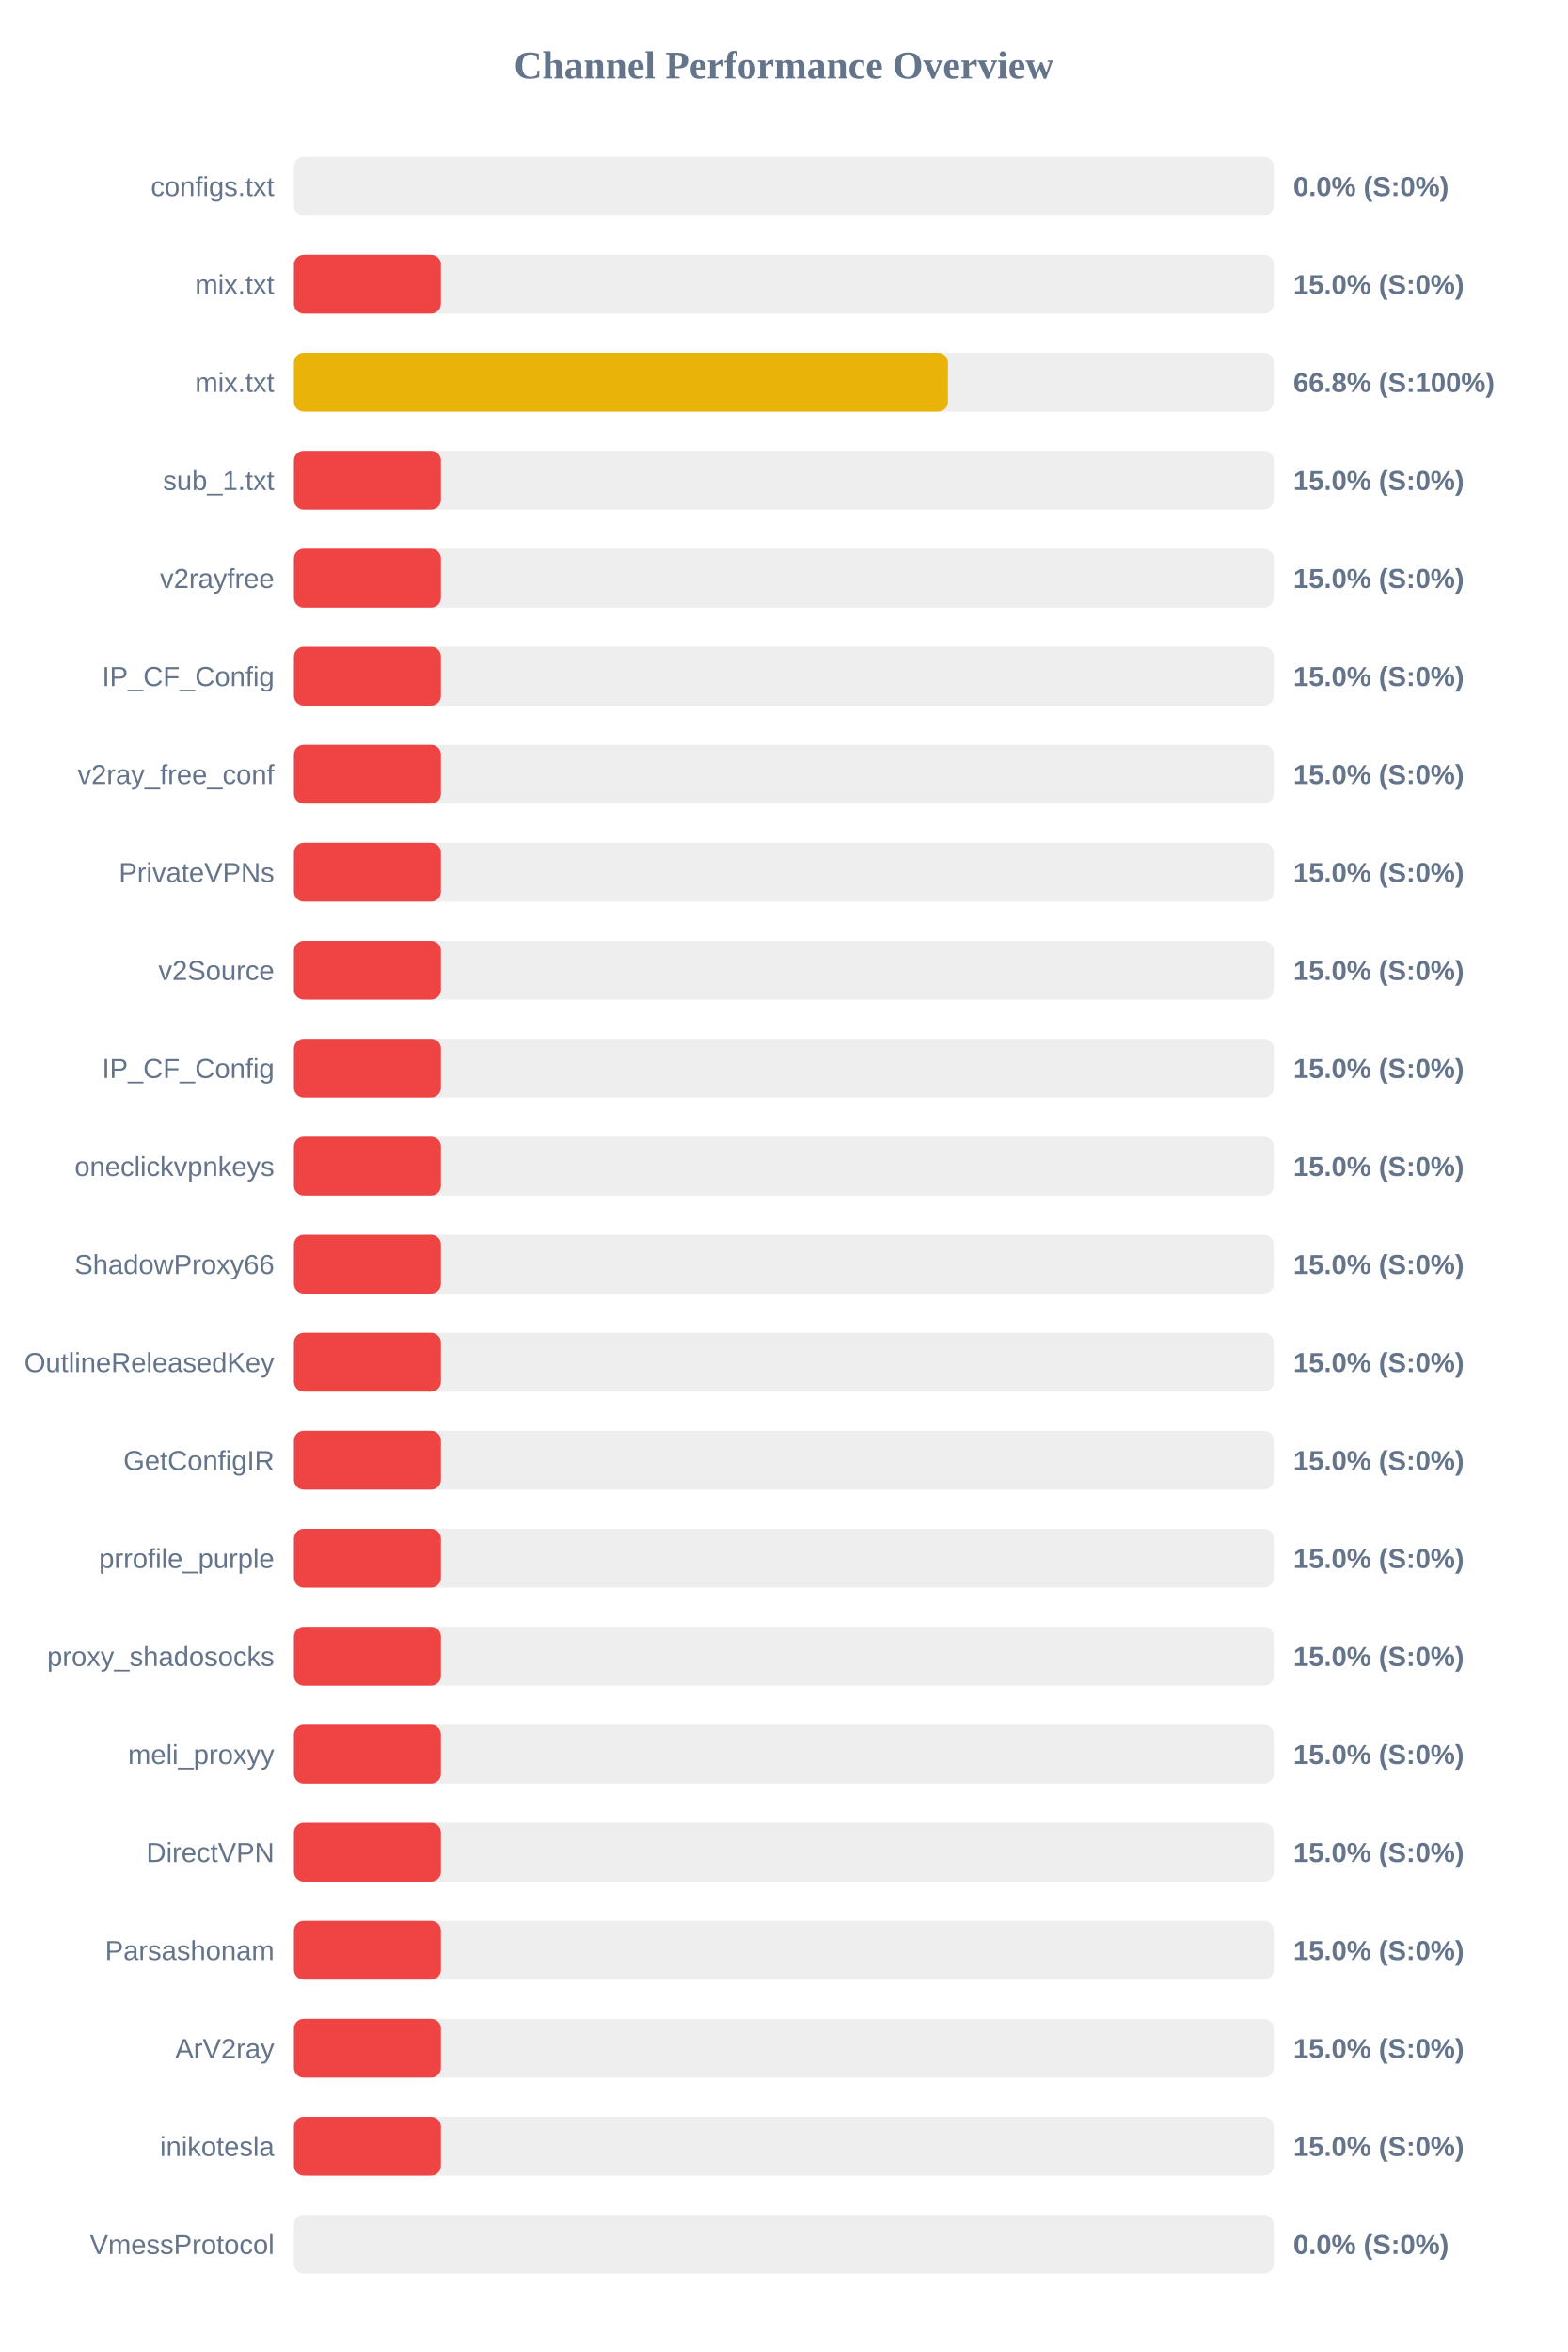
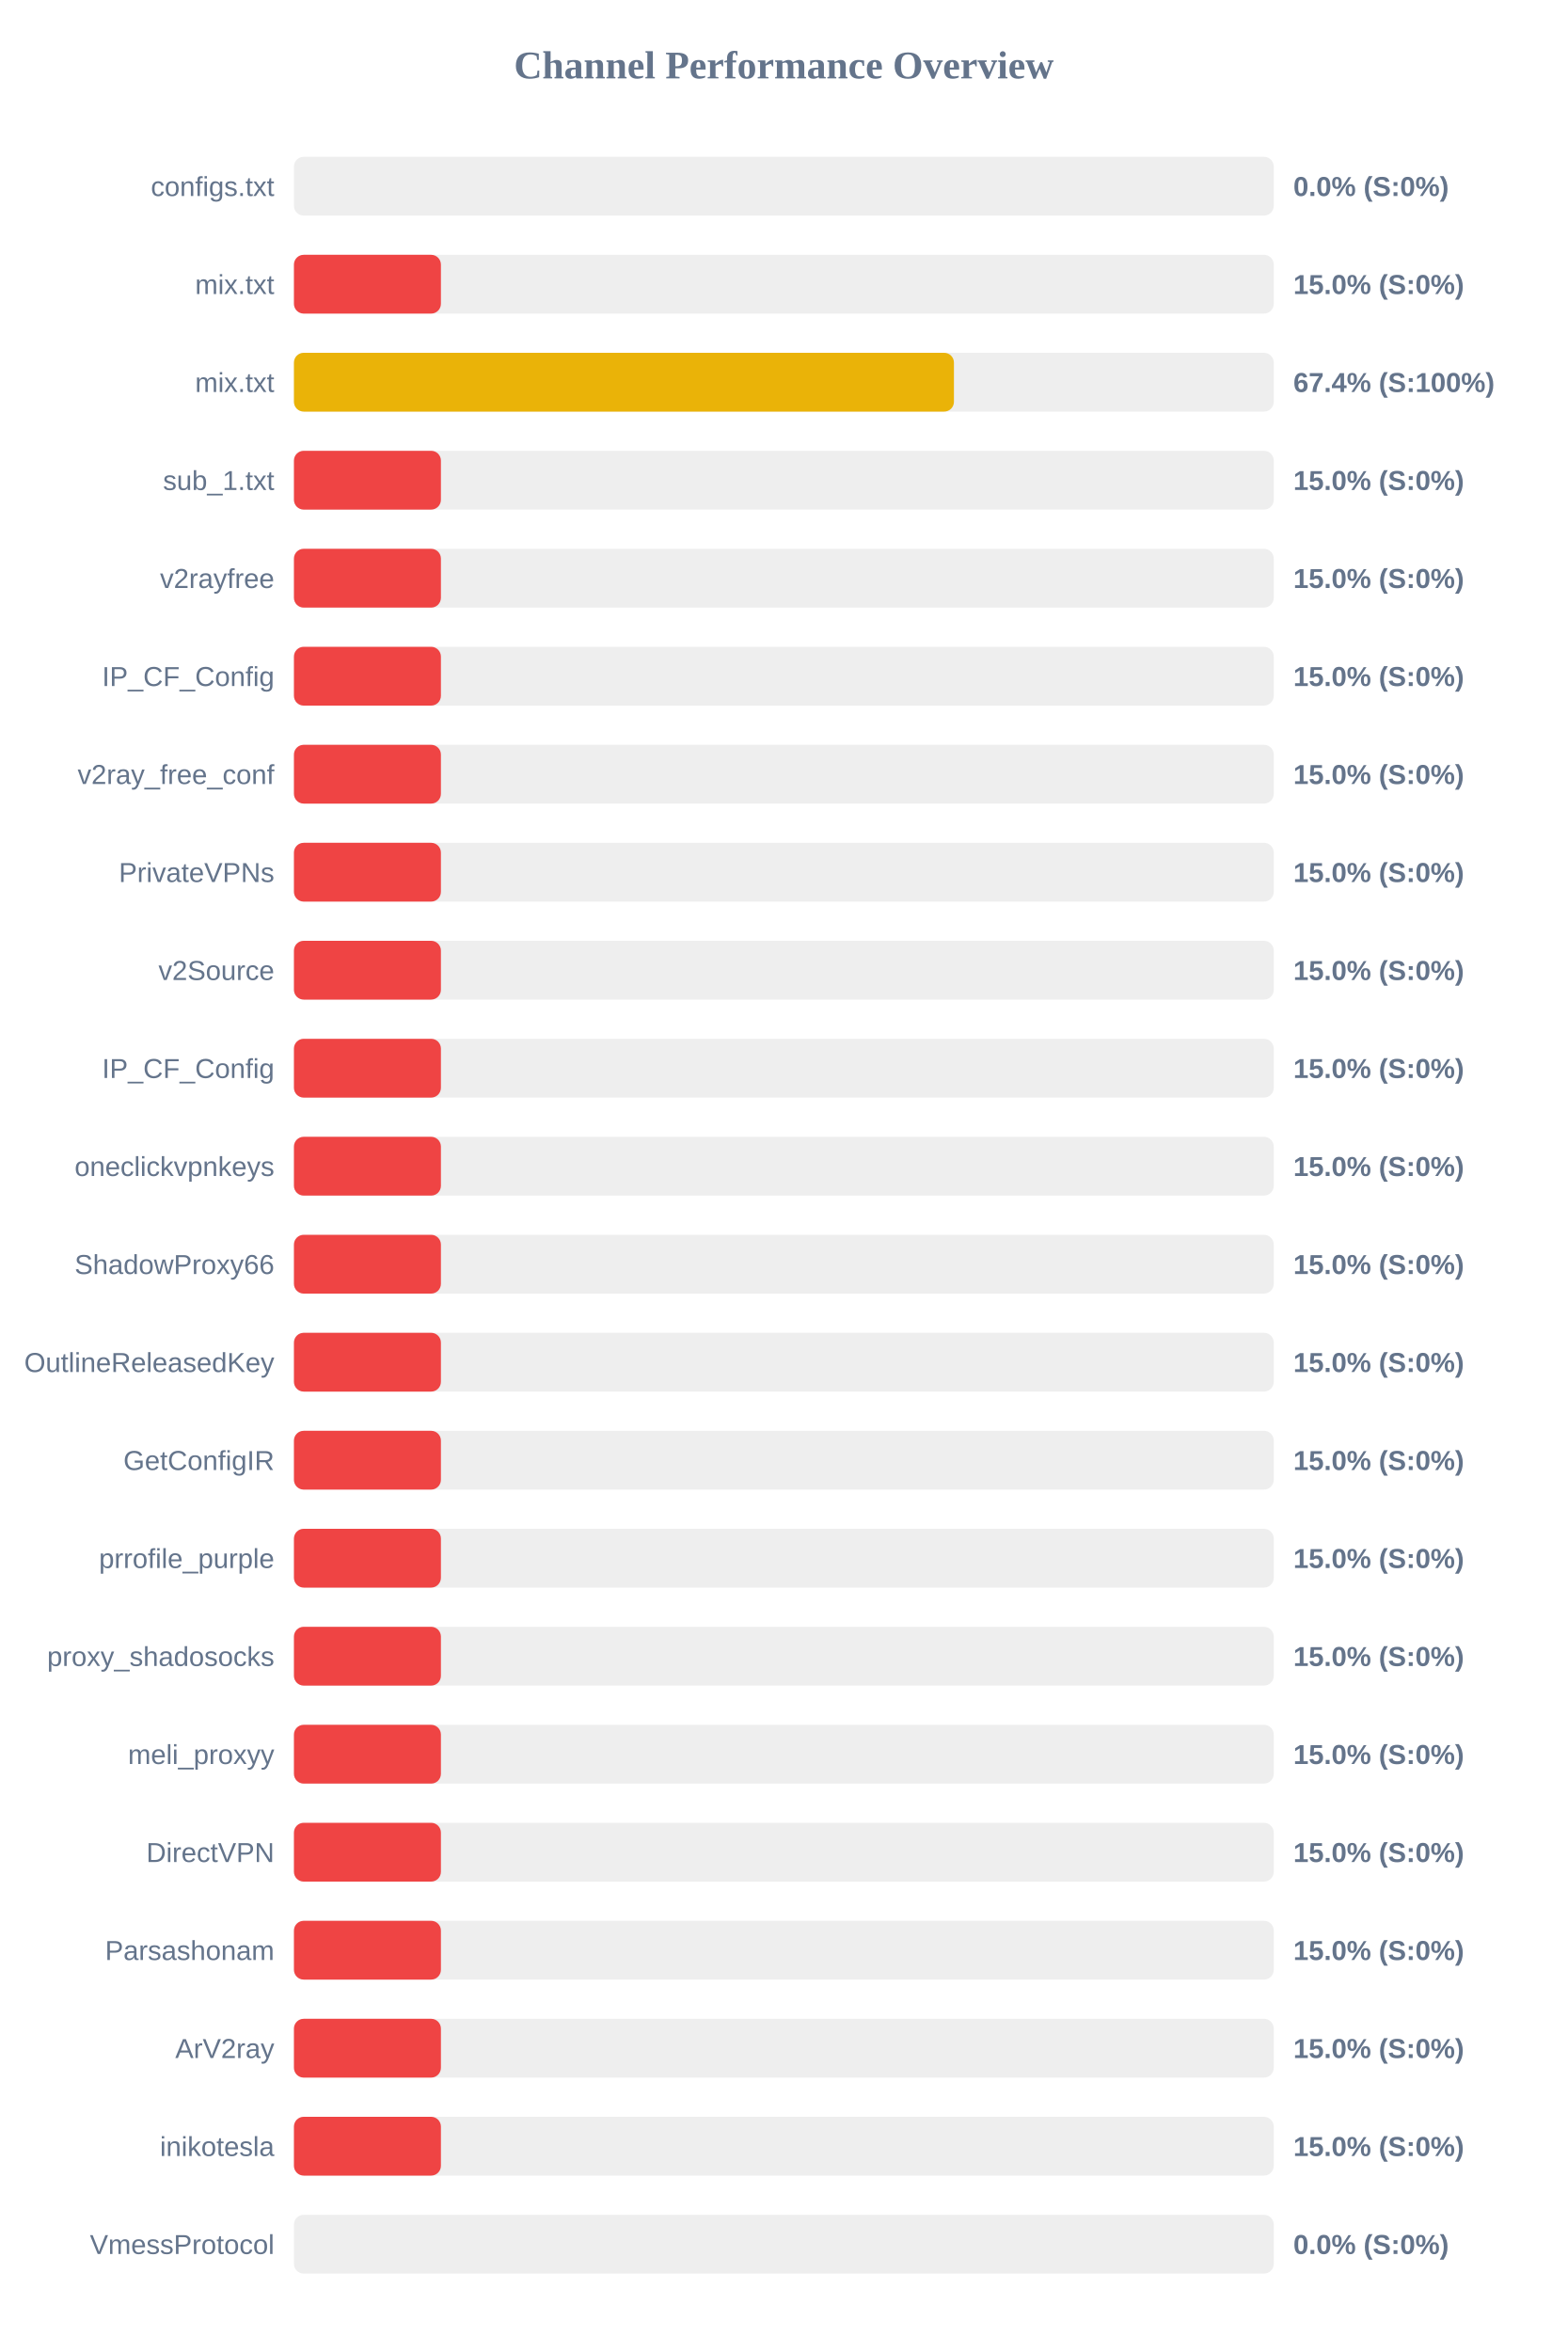
<svg xmlns="http://www.w3.org/2000/svg" width="800" height="1200" version="1.1">
  <style>
        .row { font: 14px Arial; fill: #64748b; }
        .score { font: bold 14px Arial; fill: #64748b; }
    </style>
  <text x="400" y="40" text-anchor="middle" font-size="20px" font-weight="bold" fill="#64748b">Channel Performance Overview</text>
  <rect x="150" y="80" width="500" height="30" fill="#eee" rx="5" />
  <rect x="150" y="80" width="0.0" height="30" fill="#ef4444" rx="5" />
  <text x="140" y="100" text-anchor="end" class="row">configs.txt</text>
  <text x="660" y="100" text-anchor="start" class="score">0.0% (S:0%)</text>
  <rect x="150" y="130" width="500" height="30" fill="#eee" rx="5" />
  <rect x="150" y="130" width="75.0" height="30" fill="#ef4444" rx="5" />
  <text x="140" y="150" text-anchor="end" class="row">mix.txt</text>
  <text x="660" y="150" text-anchor="start" class="score">15.0% (S:0%)</text>
  <rect x="150" y="180" width="500" height="30" fill="#eee" rx="5" />
-   <rect x="150" y="180" width="333.75" height="30" fill="#eab308" rx="5" />
+   <rect x="150" y="180" width="336.8" height="30" fill="#eab308" rx="5" />
  <text x="140" y="200" text-anchor="end" class="row">mix.txt</text>
-   <text x="660" y="200" text-anchor="start" class="score">66.8% (S:100%)</text>
+   <text x="660" y="200" text-anchor="start" class="score">67.4% (S:100%)</text>
  <rect x="150" y="230" width="500" height="30" fill="#eee" rx="5" />
  <rect x="150" y="230" width="75.0" height="30" fill="#ef4444" rx="5" />
  <text x="140" y="250" text-anchor="end" class="row">sub_1.txt</text>
  <text x="660" y="250" text-anchor="start" class="score">15.0% (S:0%)</text>
  <rect x="150" y="280" width="500" height="30" fill="#eee" rx="5" />
  <rect x="150" y="280" width="75.0" height="30" fill="#ef4444" rx="5" />
  <text x="140" y="300" text-anchor="end" class="row">v2rayfree</text>
  <text x="660" y="300" text-anchor="start" class="score">15.0% (S:0%)</text>
  <rect x="150" y="330" width="500" height="30" fill="#eee" rx="5" />
  <rect x="150" y="330" width="75.0" height="30" fill="#ef4444" rx="5" />
  <text x="140" y="350" text-anchor="end" class="row">IP_CF_Config</text>
  <text x="660" y="350" text-anchor="start" class="score">15.0% (S:0%)</text>
  <rect x="150" y="380" width="500" height="30" fill="#eee" rx="5" />
  <rect x="150" y="380" width="75.0" height="30" fill="#ef4444" rx="5" />
  <text x="140" y="400" text-anchor="end" class="row">v2ray_free_conf</text>
  <text x="660" y="400" text-anchor="start" class="score">15.0% (S:0%)</text>
  <rect x="150" y="430" width="500" height="30" fill="#eee" rx="5" />
  <rect x="150" y="430" width="75.0" height="30" fill="#ef4444" rx="5" />
  <text x="140" y="450" text-anchor="end" class="row">PrivateVPNs</text>
  <text x="660" y="450" text-anchor="start" class="score">15.0% (S:0%)</text>
  <rect x="150" y="480" width="500" height="30" fill="#eee" rx="5" />
  <rect x="150" y="480" width="75.0" height="30" fill="#ef4444" rx="5" />
  <text x="140" y="500" text-anchor="end" class="row">v2Source</text>
  <text x="660" y="500" text-anchor="start" class="score">15.0% (S:0%)</text>
  <rect x="150" y="530" width="500" height="30" fill="#eee" rx="5" />
  <rect x="150" y="530" width="75.0" height="30" fill="#ef4444" rx="5" />
  <text x="140" y="550" text-anchor="end" class="row">IP_CF_Config</text>
  <text x="660" y="550" text-anchor="start" class="score">15.0% (S:0%)</text>
  <rect x="150" y="580" width="500" height="30" fill="#eee" rx="5" />
  <rect x="150" y="580" width="75.0" height="30" fill="#ef4444" rx="5" />
  <text x="140" y="600" text-anchor="end" class="row">oneclickvpnkeys</text>
  <text x="660" y="600" text-anchor="start" class="score">15.0% (S:0%)</text>
  <rect x="150" y="630" width="500" height="30" fill="#eee" rx="5" />
  <rect x="150" y="630" width="75.0" height="30" fill="#ef4444" rx="5" />
  <text x="140" y="650" text-anchor="end" class="row">ShadowProxy66</text>
  <text x="660" y="650" text-anchor="start" class="score">15.0% (S:0%)</text>
  <rect x="150" y="680" width="500" height="30" fill="#eee" rx="5" />
  <rect x="150" y="680" width="75.0" height="30" fill="#ef4444" rx="5" />
  <text x="140" y="700" text-anchor="end" class="row">OutlineReleasedKey</text>
  <text x="660" y="700" text-anchor="start" class="score">15.0% (S:0%)</text>
  <rect x="150" y="730" width="500" height="30" fill="#eee" rx="5" />
  <rect x="150" y="730" width="75.0" height="30" fill="#ef4444" rx="5" />
  <text x="140" y="750" text-anchor="end" class="row">GetConfigIR</text>
  <text x="660" y="750" text-anchor="start" class="score">15.0% (S:0%)</text>
  <rect x="150" y="780" width="500" height="30" fill="#eee" rx="5" />
  <rect x="150" y="780" width="75.0" height="30" fill="#ef4444" rx="5" />
  <text x="140" y="800" text-anchor="end" class="row">prrofile_purple</text>
  <text x="660" y="800" text-anchor="start" class="score">15.0% (S:0%)</text>
  <rect x="150" y="830" width="500" height="30" fill="#eee" rx="5" />
  <rect x="150" y="830" width="75.0" height="30" fill="#ef4444" rx="5" />
  <text x="140" y="850" text-anchor="end" class="row">proxy_shadosocks</text>
  <text x="660" y="850" text-anchor="start" class="score">15.0% (S:0%)</text>
  <rect x="150" y="880" width="500" height="30" fill="#eee" rx="5" />
  <rect x="150" y="880" width="75.0" height="30" fill="#ef4444" rx="5" />
  <text x="140" y="900" text-anchor="end" class="row">meli_proxyy</text>
  <text x="660" y="900" text-anchor="start" class="score">15.0% (S:0%)</text>
  <rect x="150" y="930" width="500" height="30" fill="#eee" rx="5" />
  <rect x="150" y="930" width="75.0" height="30" fill="#ef4444" rx="5" />
  <text x="140" y="950" text-anchor="end" class="row">DirectVPN</text>
  <text x="660" y="950" text-anchor="start" class="score">15.0% (S:0%)</text>
  <rect x="150" y="980" width="500" height="30" fill="#eee" rx="5" />
  <rect x="150" y="980" width="75.0" height="30" fill="#ef4444" rx="5" />
  <text x="140" y="1000" text-anchor="end" class="row">Parsashonam</text>
  <text x="660" y="1000" text-anchor="start" class="score">15.0% (S:0%)</text>
  <rect x="150" y="1030" width="500" height="30" fill="#eee" rx="5" />
  <rect x="150" y="1030" width="75.0" height="30" fill="#ef4444" rx="5" />
  <text x="140" y="1050" text-anchor="end" class="row">ArV2ray</text>
  <text x="660" y="1050" text-anchor="start" class="score">15.0% (S:0%)</text>
  <rect x="150" y="1080" width="500" height="30" fill="#eee" rx="5" />
  <rect x="150" y="1080" width="75.0" height="30" fill="#ef4444" rx="5" />
  <text x="140" y="1100" text-anchor="end" class="row">inikotesla</text>
  <text x="660" y="1100" text-anchor="start" class="score">15.0% (S:0%)</text>
  <rect x="150" y="1130" width="500" height="30" fill="#eee" rx="5" />
  <rect x="150" y="1130" width="0.0" height="30" fill="#ef4444" rx="5" />
  <text x="140" y="1150" text-anchor="end" class="row">VmessProtocol</text>
  <text x="660" y="1150" text-anchor="start" class="score">0.0% (S:0%)</text>
</svg>
